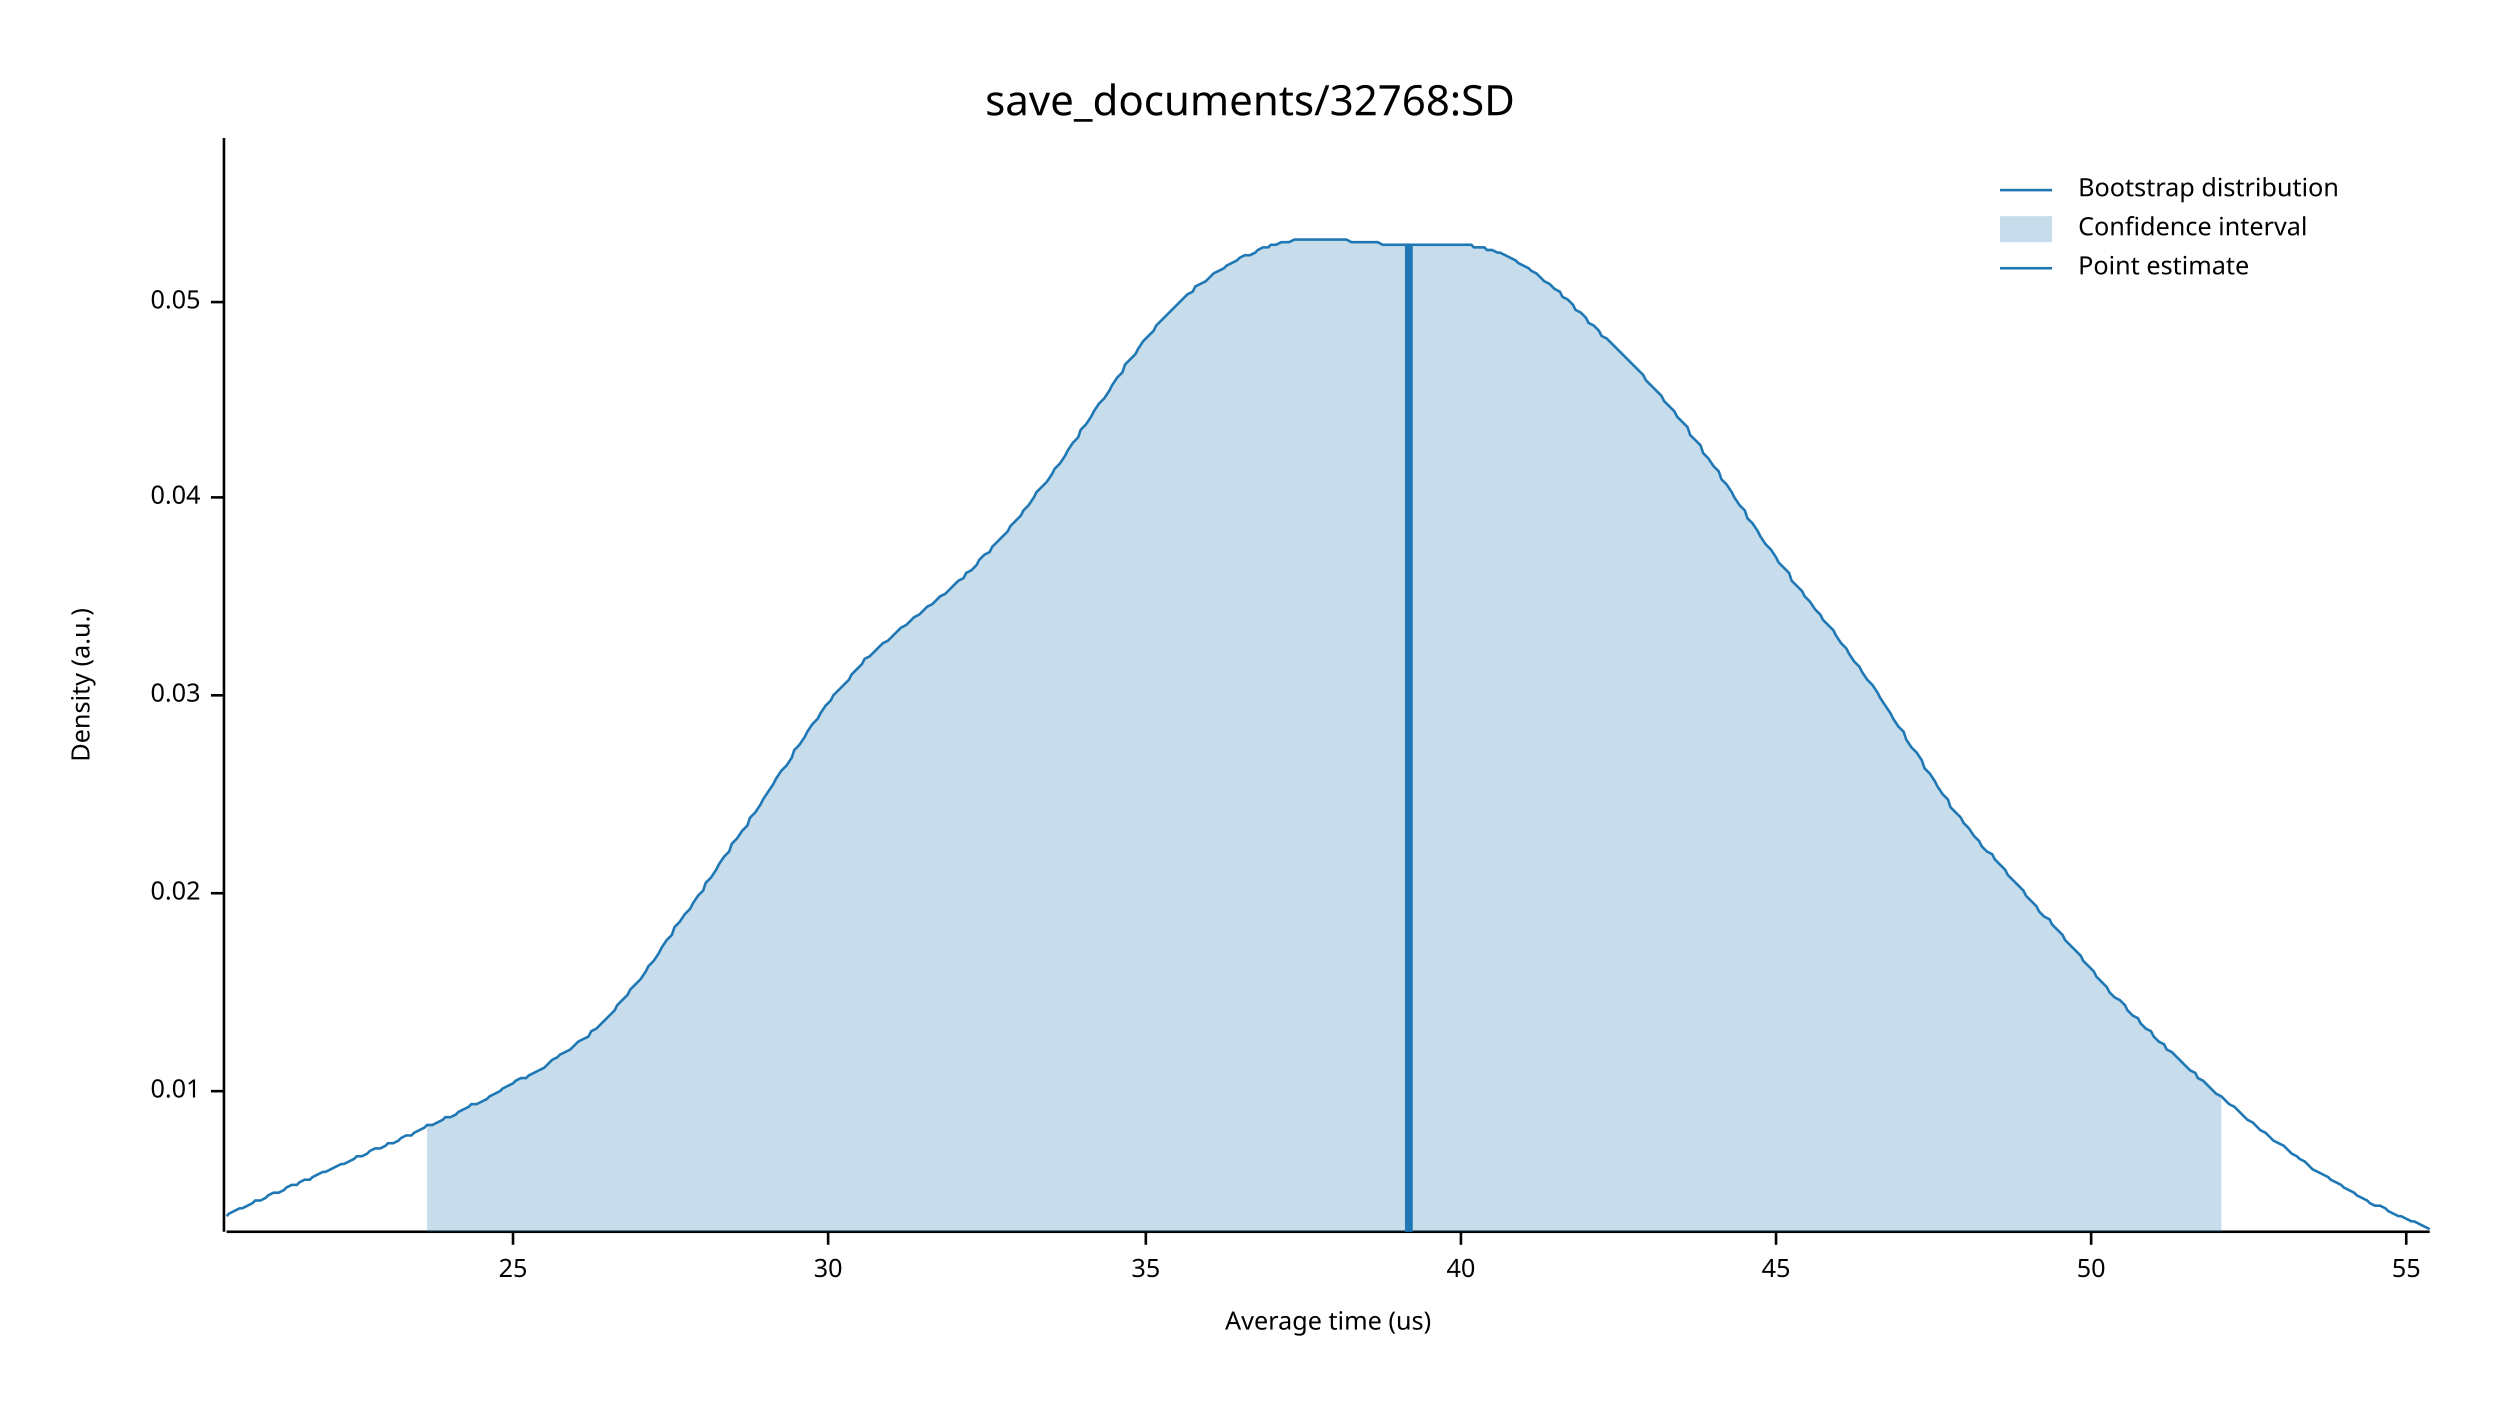
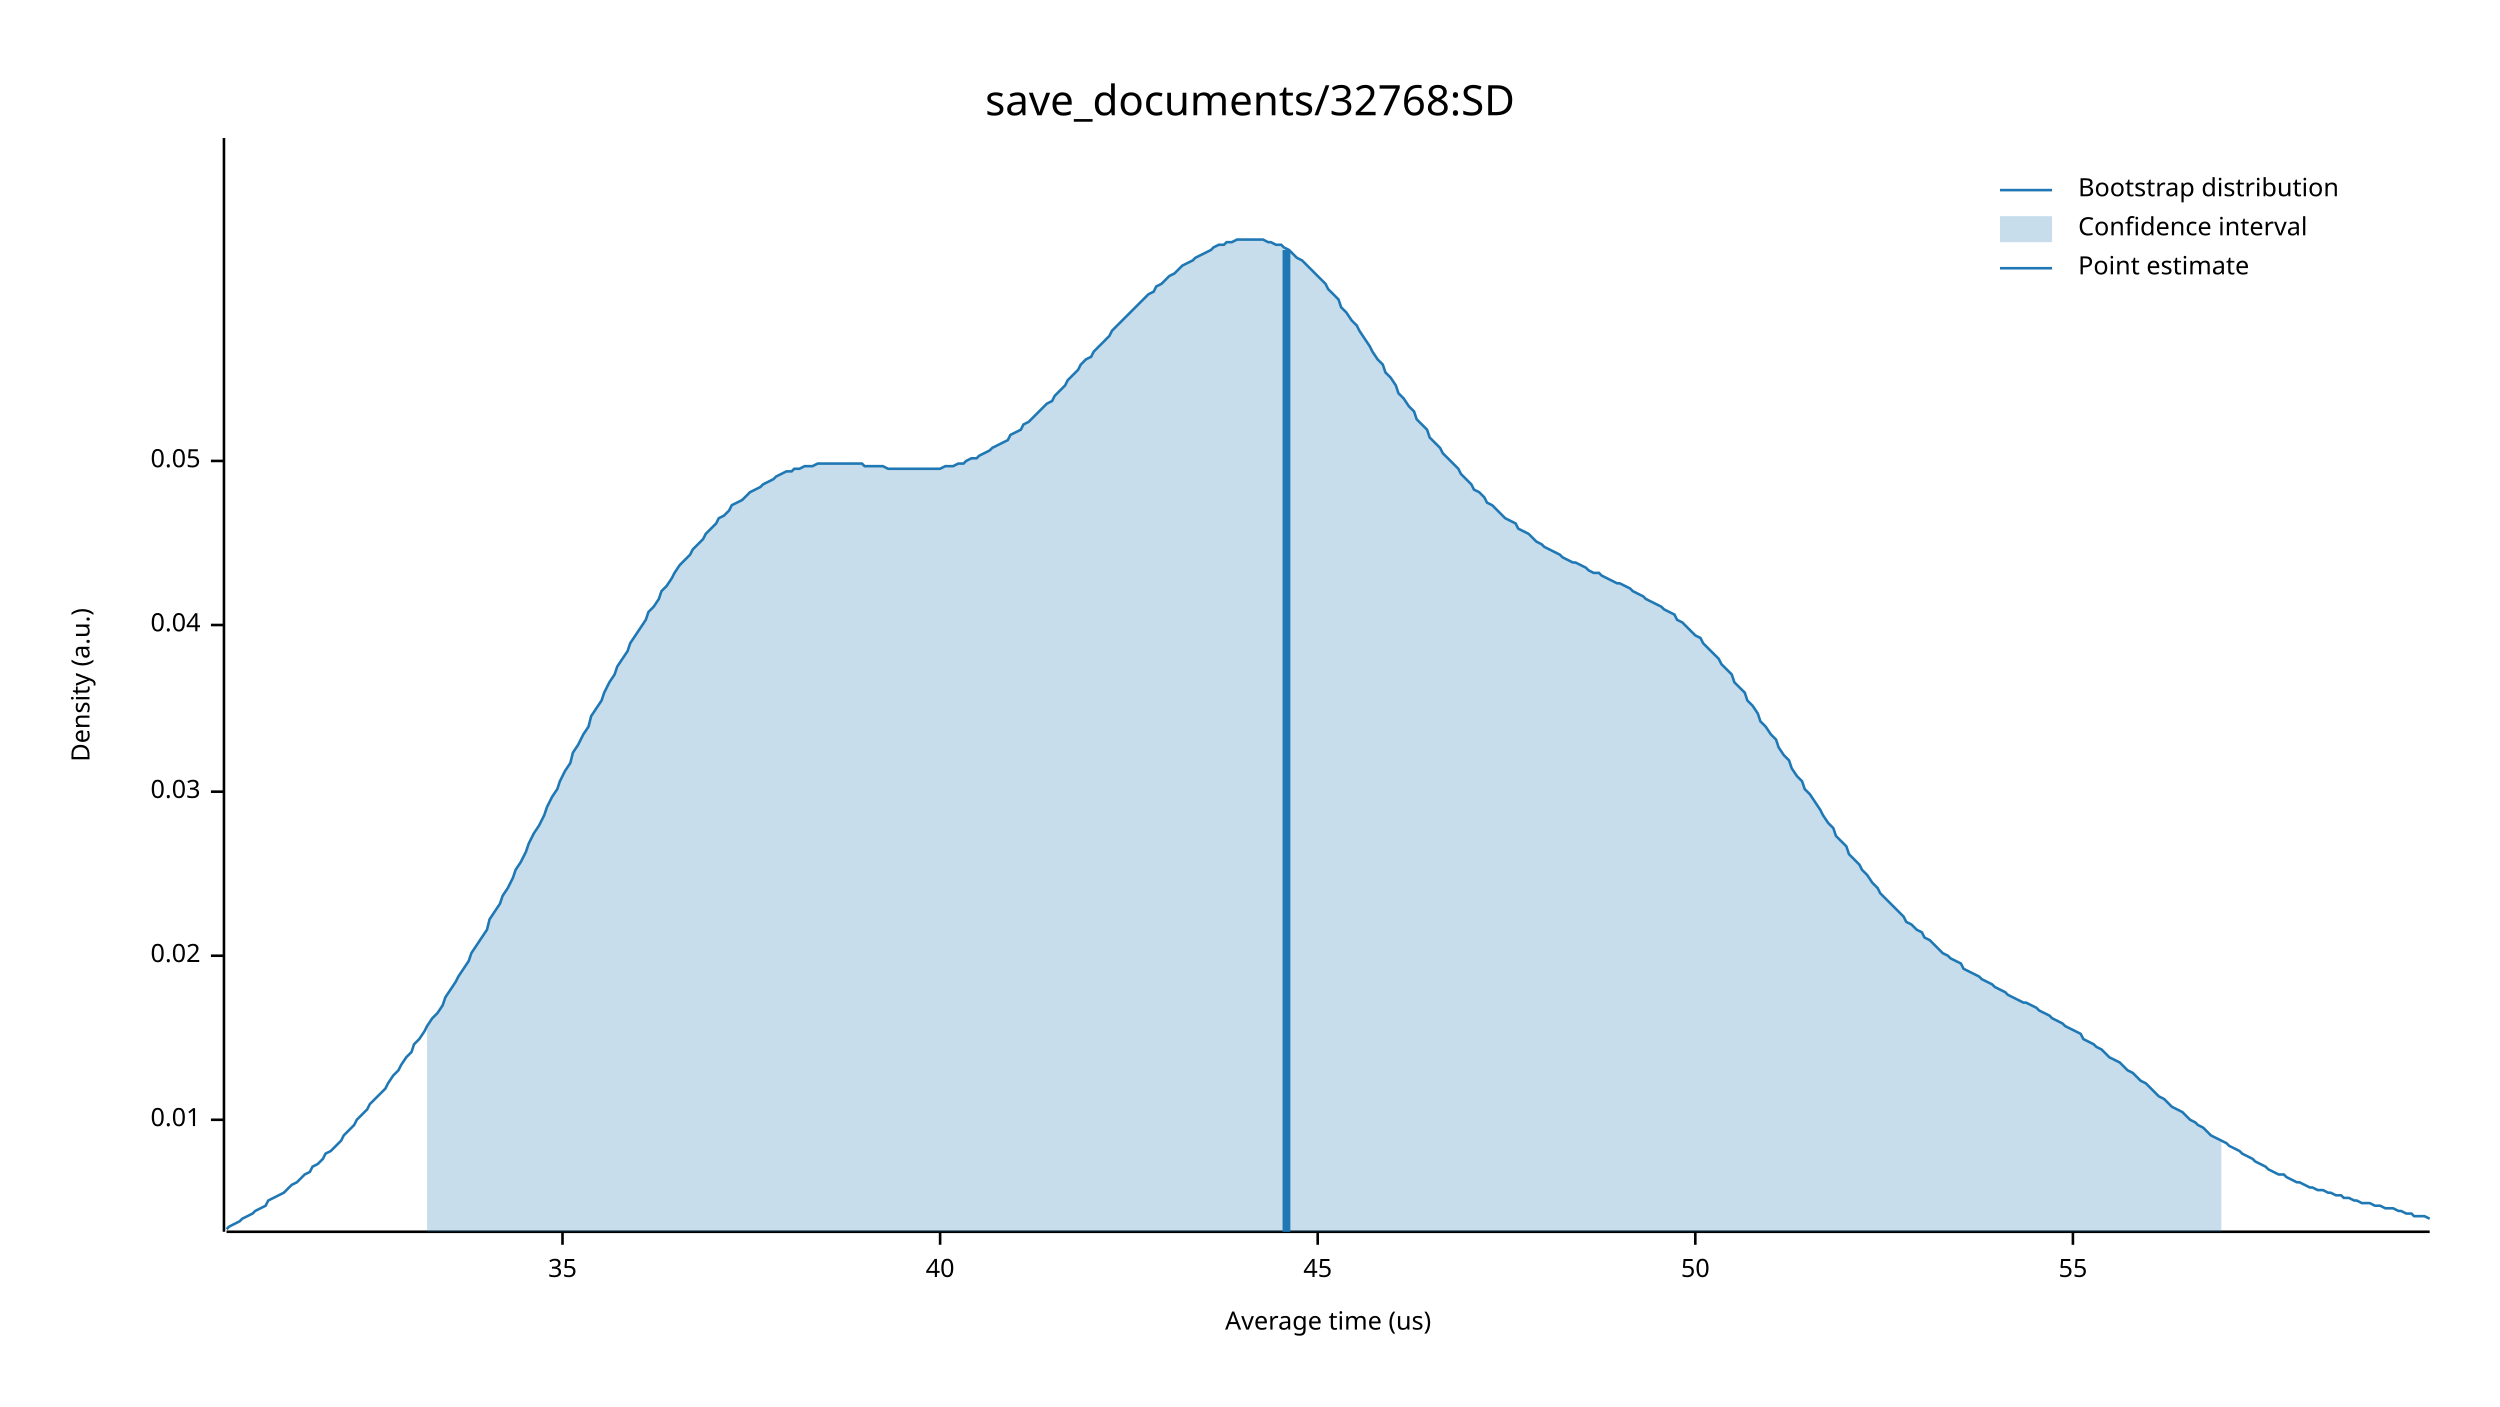
<svg xmlns="http://www.w3.org/2000/svg" width="960" height="540" viewBox="0 0 960 540">
  <text x="480" y="32" dy="0.76em" text-anchor="middle" font-family="sans-serif" font-size="16.129" opacity="1" fill="#000000">
save_documents/32768:SD
</text>
  <text x="27" y="263" dy="0.76em" text-anchor="middle" font-family="sans-serif" font-size="9.677" opacity="1" fill="#000000" transform="rotate(270, 27, 263)">
Density (a.u.)
</text>
  <text x="510" y="513" dy="-0.5ex" text-anchor="middle" font-family="sans-serif" font-size="9.677" opacity="1" fill="#000000">
Average time (us)
</text>
  <polyline fill="none" opacity="1" stroke="#000000" stroke-width="1" points="86,53 86,473 " />
-   <text x="77" y="419" dy="0.5ex" text-anchor="end" font-family="sans-serif" font-size="9.677" opacity="1" fill="#000000">
+   <text x="77" y="430" dy="0.5ex" text-anchor="end" font-family="sans-serif" font-size="9.677" opacity="1" fill="#000000">
0.01
</text>
-   <polyline fill="none" opacity="1" stroke="#000000" stroke-width="1" points="81,419 86,419 " />
-   <text x="77" y="343" dy="0.5ex" text-anchor="end" font-family="sans-serif" font-size="9.677" opacity="1" fill="#000000">
+   <polyline fill="none" opacity="1" stroke="#000000" stroke-width="1" points="81,430 86,430 " />
+   <text x="77" y="367" dy="0.5ex" text-anchor="end" font-family="sans-serif" font-size="9.677" opacity="1" fill="#000000">
0.02
</text>
-   <polyline fill="none" opacity="1" stroke="#000000" stroke-width="1" points="81,343 86,343 " />
-   <text x="77" y="267" dy="0.5ex" text-anchor="end" font-family="sans-serif" font-size="9.677" opacity="1" fill="#000000">
+   <polyline fill="none" opacity="1" stroke="#000000" stroke-width="1" points="81,367 86,367 " />
+   <text x="77" y="304" dy="0.5ex" text-anchor="end" font-family="sans-serif" font-size="9.677" opacity="1" fill="#000000">
0.03
</text>
-   <polyline fill="none" opacity="1" stroke="#000000" stroke-width="1" points="81,267 86,267 " />
-   <text x="77" y="191" dy="0.5ex" text-anchor="end" font-family="sans-serif" font-size="9.677" opacity="1" fill="#000000">
+   <polyline fill="none" opacity="1" stroke="#000000" stroke-width="1" points="81,304 86,304 " />
+   <text x="77" y="240" dy="0.5ex" text-anchor="end" font-family="sans-serif" font-size="9.677" opacity="1" fill="#000000">
0.04
</text>
-   <polyline fill="none" opacity="1" stroke="#000000" stroke-width="1" points="81,191 86,191 " />
-   <text x="77" y="116" dy="0.5ex" text-anchor="end" font-family="sans-serif" font-size="9.677" opacity="1" fill="#000000">
+   <polyline fill="none" opacity="1" stroke="#000000" stroke-width="1" points="81,240 86,240 " />
+   <text x="77" y="177" dy="0.5ex" text-anchor="end" font-family="sans-serif" font-size="9.677" opacity="1" fill="#000000">
0.05
</text>
-   <polyline fill="none" opacity="1" stroke="#000000" stroke-width="1" points="81,116 86,116 " />
+   <polyline fill="none" opacity="1" stroke="#000000" stroke-width="1" points="81,177 86,177 " />
  <polyline fill="none" opacity="1" stroke="#000000" stroke-width="1" points="87,473 933,473 " />
-   <text x="197" y="483" dy="0.76em" text-anchor="middle" font-family="sans-serif" font-size="9.677" opacity="1" fill="#000000">
- 25
- </text>
-   <polyline fill="none" opacity="1" stroke="#000000" stroke-width="1" points="197,473 197,478 " />
-   <text x="318" y="483" dy="0.76em" text-anchor="middle" font-family="sans-serif" font-size="9.677" opacity="1" fill="#000000">
- 30
- </text>
-   <polyline fill="none" opacity="1" stroke="#000000" stroke-width="1" points="318,473 318,478 " />
-   <text x="440" y="483" dy="0.76em" text-anchor="middle" font-family="sans-serif" font-size="9.677" opacity="1" fill="#000000">
+   <text x="216" y="483" dy="0.76em" text-anchor="middle" font-family="sans-serif" font-size="9.677" opacity="1" fill="#000000">
35
</text>
-   <polyline fill="none" opacity="1" stroke="#000000" stroke-width="1" points="440,473 440,478 " />
-   <text x="561" y="483" dy="0.76em" text-anchor="middle" font-family="sans-serif" font-size="9.677" opacity="1" fill="#000000">
+   <polyline fill="none" opacity="1" stroke="#000000" stroke-width="1" points="216,473 216,478 " />
+   <text x="361" y="483" dy="0.76em" text-anchor="middle" font-family="sans-serif" font-size="9.677" opacity="1" fill="#000000">
40
</text>
-   <polyline fill="none" opacity="1" stroke="#000000" stroke-width="1" points="561,473 561,478 " />
-   <text x="682" y="483" dy="0.76em" text-anchor="middle" font-family="sans-serif" font-size="9.677" opacity="1" fill="#000000">
+   <polyline fill="none" opacity="1" stroke="#000000" stroke-width="1" points="361,473 361,478 " />
+   <text x="506" y="483" dy="0.76em" text-anchor="middle" font-family="sans-serif" font-size="9.677" opacity="1" fill="#000000">
45
</text>
-   <polyline fill="none" opacity="1" stroke="#000000" stroke-width="1" points="682,473 682,478 " />
-   <text x="803" y="483" dy="0.76em" text-anchor="middle" font-family="sans-serif" font-size="9.677" opacity="1" fill="#000000">
+   <polyline fill="none" opacity="1" stroke="#000000" stroke-width="1" points="506,473 506,478 " />
+   <text x="651" y="483" dy="0.76em" text-anchor="middle" font-family="sans-serif" font-size="9.677" opacity="1" fill="#000000">
50
</text>
-   <polyline fill="none" opacity="1" stroke="#000000" stroke-width="1" points="803,473 803,478 " />
-   <text x="924" y="483" dy="0.76em" text-anchor="middle" font-family="sans-serif" font-size="9.677" opacity="1" fill="#000000">
+   <polyline fill="none" opacity="1" stroke="#000000" stroke-width="1" points="651,473 651,478 " />
+   <text x="796" y="483" dy="0.76em" text-anchor="middle" font-family="sans-serif" font-size="9.677" opacity="1" fill="#000000">
55
</text>
-   <polyline fill="none" opacity="1" stroke="#000000" stroke-width="1" points="924,473 924,478 " />
-   <polyline fill="none" opacity="1" stroke="#1F78B4" stroke-width="1" points="87,467 88,466 90,465 92,464 93,464 95,463 97,462 98,461 100,461 102,460 103,459 105,458 107,458 109,457 110,456 112,455 114,455 115,454 117,453 119,453 120,452 122,451 124,450 125,450 127,449 129,448 131,447 132,447 134,446 136,445 137,444 139,444 141,443 142,442 144,441 146,441 148,440 149,439 151,439 153,438 154,437 156,436 158,436 159,435 161,434 163,433 164,432 166,432 168,431 170,430 171,429 173,429 175,428 176,427 178,426 180,425 181,424 183,424 185,423 187,422 188,421 190,420 192,419 193,418 195,417 197,416 198,415 200,414 202,414 203,413 205,412 207,411 209,410 210,409 212,407 214,406 215,405 217,404 219,403 220,402 222,400 224,399 226,398 227,396 229,395 231,393 232,392 234,390 236,388 237,386 239,384 241,382 242,380 244,378 246,376 248,373 249,371 251,369 253,366 254,364 256,361 258,359 259,356 261,354 263,351 265,349 266,347 268,344 270,342 271,339 273,337 275,334 276,332 278,329 280,327 281,324 283,322 285,319 287,317 288,314 290,312 292,309 293,307 295,304 297,301 298,299 300,296 302,294 304,291 305,288 307,286 309,283 310,281 312,278 314,276 315,274 317,271 319,269 320,267 322,265 324,263 326,261 327,259 329,257 331,255 332,253 334,252 336,250 337,249 339,247 341,246 343,244 344,243 346,241 348,240 349,239 351,237 353,236 354,235 356,233 358,232 359,231 361,229 363,228 365,226 366,225 368,223 370,222 371,220 373,219 375,217 376,215 378,213 380,212 381,210 383,208 385,206 387,204 388,202 390,200 392,198 393,196 395,194 397,191 398,189 400,187 402,185 404,182 405,180 407,178 409,175 410,173 412,170 414,168 415,165 417,163 419,160 420,158 422,155 424,153 426,150 427,148 429,145 431,143 432,140 434,138 436,136 437,134 439,131 441,129 443,127 444,125 446,123 448,121 449,120 451,118 453,116 454,115 456,113 458,112 459,110 461,109 463,108 465,106 466,105 468,104 470,103 471,102 473,101 475,100 476,99 478,98 480,98 482,97 483,96 485,95 487,95 488,94 490,94 492,93 493,93 495,93 497,92 498,92 500,92 502,92 504,92 505,92 507,92 509,92 510,92 512,92 514,92 515,92 517,92 519,93 521,93 522,93 524,93 526,93 527,93 529,93 531,94 532,94 534,94 536,94 537,94 539,94 541,94 543,94 544,94 546,94 548,94 549,94 551,94 553,94 554,94 556,94 558,94 560,94 561,94 563,94 565,94 566,95 568,95 570,95 571,96 573,96 575,97 576,97 578,98 580,99 582,100 583,101 585,102 587,103 588,104 590,105 592,107 593,108 595,109 597,111 599,112 600,114 602,115 604,117 605,119 607,120 609,122 610,124 612,125 614,127 615,129 617,130 619,132 621,134 622,135 624,137 626,139 627,140 629,142 631,144 632,146 634,148 636,150 638,152 639,154 641,156 643,158 644,160 646,162 648,164 649,167 651,169 653,171 654,174 656,176 658,179 660,181 661,184 663,186 665,189 666,191 668,194 670,196 671,199 673,201 675,204 676,206 678,209 680,211 682,214 683,216 685,218 687,220 688,223 690,225 692,227 693,229 695,231 697,234 699,236 700,238 702,240 704,242 705,244 707,247 709,249 710,251 712,254 714,256 715,258 717,261 719,263 721,266 722,268 724,271 726,274 727,276 729,279 731,281 732,284 734,287 736,289 738,292 739,295 741,297 743,300 744,302 746,305 748,307 749,310 751,312 753,314 754,316 756,318 758,321 760,323 761,325 763,327 765,328 766,330 768,332 770,334 771,336 773,338 775,340 777,342 778,344 780,346 782,348 783,350 785,352 787,353 788,355 790,357 792,359 793,361 795,363 797,365 799,367 800,369 802,371 804,373 805,375 807,377 809,379 810,381 812,383 814,384 816,386 817,388 819,390 821,391 822,393 824,395 826,396 827,398 829,400 831,401 832,403 834,404 836,406 838,408 839,409 841,411 843,412 844,414 846,415 848,417 849,418 851,420 853,421 855,423 856,424 858,425 860,427 861,428 863,430 865,431 866,432 868,434 870,435 871,436 873,438 875,439 877,440 878,441 880,443 882,444 883,445 885,446 887,448 888,449 890,450 892,451 894,452 895,453 897,454 899,455 900,456 902,457 904,458 905,459 907,460 909,461 910,462 912,463 914,463 916,464 917,465 919,466 921,467 922,467 924,468 926,469 927,469 929,470 931,471 933,472 " />
-   <polygon opacity="0.25" fill="#1F78B4" points="164,432 166,432 168,431 170,430 171,429 173,429 175,428 176,427 178,426 180,425 181,424 183,424 185,423 187,422 188,421 190,420 192,419 193,418 195,417 197,416 198,415 200,414 202,414 203,413 205,412 207,411 209,410 210,409 212,407 214,406 215,405 217,404 219,403 220,402 222,400 224,399 226,398 227,396 229,395 231,393 232,392 234,390 236,388 237,386 239,384 241,382 242,380 244,378 246,376 248,373 249,371 251,369 253,366 254,364 256,361 258,359 259,356 261,354 263,351 265,349 266,347 268,344 270,342 271,339 273,337 275,334 276,332 278,329 280,327 281,324 283,322 285,319 287,317 288,314 290,312 292,309 293,307 295,304 297,301 298,299 300,296 302,294 304,291 305,288 307,286 309,283 310,281 312,278 314,276 315,274 317,271 319,269 320,267 322,265 324,263 326,261 327,259 329,257 331,255 332,253 334,252 336,250 337,249 339,247 341,246 343,244 344,243 346,241 348,240 349,239 351,237 353,236 354,235 356,233 358,232 359,231 361,229 363,228 365,226 366,225 368,223 370,222 371,220 373,219 375,217 376,215 378,213 380,212 381,210 383,208 385,206 387,204 388,202 390,200 392,198 393,196 395,194 397,191 398,189 400,187 402,185 404,182 405,180 407,178 409,175 410,173 412,170 414,168 415,165 417,163 419,160 420,158 422,155 424,153 426,150 427,148 429,145 431,143 432,140 434,138 436,136 437,134 439,131 441,129 443,127 444,125 446,123 448,121 449,120 451,118 453,116 454,115 456,113 458,112 459,110 461,109 463,108 465,106 466,105 468,104 470,103 471,102 473,101 475,100 476,99 478,98 480,98 482,97 483,96 485,95 487,95 488,94 490,94 492,93 493,93 495,93 497,92 498,92 500,92 502,92 504,92 505,92 507,92 509,92 510,92 512,92 514,92 515,92 517,92 519,93 521,93 522,93 524,93 526,93 527,93 529,93 531,94 532,94 534,94 536,94 537,94 539,94 541,94 543,94 544,94 546,94 548,94 549,94 551,94 553,94 554,94 556,94 558,94 560,94 561,94 563,94 565,94 566,95 568,95 570,95 571,96 573,96 575,97 576,97 578,98 580,99 582,100 583,101 585,102 587,103 588,104 590,105 592,107 593,108 595,109 597,111 599,112 600,114 602,115 604,117 605,119 607,120 609,122 610,124 612,125 614,127 615,129 617,130 619,132 621,134 622,135 624,137 626,139 627,140 629,142 631,144 632,146 634,148 636,150 638,152 639,154 641,156 643,158 644,160 646,162 648,164 649,167 651,169 653,171 654,174 656,176 658,179 660,181 661,184 663,186 665,189 666,191 668,194 670,196 671,199 673,201 675,204 676,206 678,209 680,211 682,214 683,216 685,218 687,220 688,223 690,225 692,227 693,229 695,231 697,234 699,236 700,238 702,240 704,242 705,244 707,247 709,249 710,251 712,254 714,256 715,258 717,261 719,263 721,266 722,268 724,271 726,274 727,276 729,279 731,281 732,284 734,287 736,289 738,292 739,295 741,297 743,300 744,302 746,305 748,307 749,310 751,312 753,314 754,316 756,318 758,321 760,323 761,325 763,327 765,328 766,330 768,332 770,334 771,336 773,338 775,340 777,342 778,344 780,346 782,348 783,350 785,352 787,353 788,355 790,357 792,359 793,361 795,363 797,365 799,367 800,369 802,371 804,373 805,375 807,377 809,379 810,381 812,383 814,384 816,386 817,388 819,390 821,391 822,393 824,395 826,396 827,398 829,400 831,401 832,403 834,404 836,406 838,408 839,409 841,411 843,412 844,414 846,415 848,417 849,418 851,420 853,421 853,473 164,473 " />
-   <polyline fill="none" opacity="1" stroke="#1F78B4" stroke-width="3" points="541,473 541,94 " />
+   <polyline fill="none" opacity="1" stroke="#000000" stroke-width="1" points="796,473 796,478 " />
+   <polyline fill="none" opacity="1" stroke="#1F78B4" stroke-width="1" points="87,472 88,471 90,470 92,469 93,468 95,467 97,466 98,465 100,464 102,463 103,461 105,460 107,459 109,458 110,457 112,455 114,454 115,453 117,451 119,450 120,448 122,447 124,445 125,443 127,442 129,440 131,438 132,436 134,434 136,432 137,430 139,428 141,426 142,424 144,422 146,420 148,418 149,416 151,413 153,411 154,409 156,406 158,404 159,401 161,399 163,396 164,394 166,391 168,389 170,386 171,383 173,380 175,377 176,375 178,372 180,369 181,366 183,363 185,360 187,357 188,353 190,350 192,347 193,344 195,341 197,337 198,334 200,331 202,327 203,324 205,320 207,317 209,313 210,310 212,306 214,303 215,300 217,296 219,293 220,289 222,286 224,282 226,279 227,275 229,272 231,269 232,266 234,262 236,259 237,256 239,253 241,250 242,247 244,244 246,241 248,238 249,235 251,233 253,230 254,227 256,225 258,222 259,220 261,217 263,215 265,213 266,211 268,209 270,207 271,205 273,203 275,201 276,199 278,198 280,196 281,194 283,193 285,192 287,190 288,189 290,188 292,187 293,186 295,185 297,184 298,183 300,182 302,181 304,181 305,180 307,180 309,179 310,179 312,179 314,178 315,178 317,178 319,178 320,178 322,178 324,178 326,178 327,178 329,178 331,178 332,179 334,179 336,179 337,179 339,179 341,180 343,180 344,180 346,180 348,180 349,180 351,180 353,180 354,180 356,180 358,180 359,180 361,180 363,179 365,179 366,179 368,178 370,178 371,177 373,176 375,176 376,175 378,174 380,173 381,172 383,171 385,170 387,169 388,167 390,166 392,165 393,163 395,162 397,160 398,159 400,157 402,155 404,154 405,152 407,150 409,148 410,146 412,144 414,142 415,140 417,138 419,137 420,135 422,133 424,131 426,129 427,127 429,125 431,123 432,122 434,120 436,118 437,117 439,115 441,113 443,112 444,110 446,109 448,107 449,106 451,105 453,103 454,102 456,101 458,100 459,99 461,98 463,97 465,96 466,95 468,94 470,94 471,93 473,93 475,92 476,92 478,92 480,92 482,92 483,92 485,92 487,93 488,93 490,94 492,94 493,95 495,96 497,98 498,99 500,100 502,102 504,104 505,105 507,107 509,109 510,111 512,113 514,115 515,118 517,120 519,123 521,125 522,127 524,130 526,133 527,135 529,138 531,140 532,143 534,145 536,148 537,151 539,153 541,156 543,158 544,161 546,163 548,165 549,168 551,170 553,172 554,174 556,176 558,178 560,180 561,182 563,184 565,186 566,188 568,189 570,191 571,193 573,194 575,196 576,197 578,199 580,200 582,201 583,203 585,204 587,205 588,206 590,208 592,209 593,210 595,211 597,212 599,213 600,214 602,215 604,216 605,216 607,217 609,218 610,219 612,220 614,220 615,221 617,222 619,223 621,224 622,224 624,225 626,226 627,227 629,228 631,229 632,230 634,231 636,232 638,233 639,234 641,235 643,236 644,238 646,239 648,241 649,242 651,244 653,245 654,247 656,249 658,251 660,253 661,255 663,257 665,259 666,262 668,264 670,266 671,269 673,271 675,274 676,277 678,279 680,282 682,284 683,287 685,290 687,292 688,295 690,298 692,300 693,303 695,305 697,308 699,311 700,313 702,316 704,318 705,321 707,323 709,325 710,328 712,330 714,332 715,334 717,336 719,339 721,341 722,343 724,345 726,347 727,348 729,350 731,352 732,354 734,355 736,357 738,358 739,360 741,361 743,363 744,364 746,366 748,367 749,368 751,369 753,370 754,372 756,373 758,374 760,375 761,376 763,377 765,378 766,379 768,380 770,381 771,382 773,383 775,384 777,385 778,385 780,386 782,387 783,388 785,389 787,390 788,391 790,392 792,393 793,394 795,395 797,396 799,397 800,399 802,400 804,401 805,402 807,403 809,405 810,406 812,407 814,408 816,410 817,411 819,412 821,414 822,415 824,416 826,418 827,419 829,421 831,422 832,423 834,425 836,426 838,427 839,428 841,430 843,431 844,432 846,433 848,435 849,436 851,437 853,438 855,439 856,440 858,441 860,442 861,443 863,444 865,445 866,446 868,447 870,448 871,449 873,450 875,451 877,451 878,452 880,453 882,454 883,454 885,455 887,456 888,456 890,457 892,457 894,458 895,458 897,459 899,459 900,460 902,460 904,461 905,461 907,462 909,462 910,462 912,463 914,463 916,464 917,464 919,464 921,465 922,465 924,466 926,466 927,467 929,467 931,467 933,468 " />
+   <polygon opacity="0.25" fill="#1F78B4" points="164,394 166,391 168,389 170,386 171,383 173,380 175,377 176,375 178,372 180,369 181,366 183,363 185,360 187,357 188,353 190,350 192,347 193,344 195,341 197,337 198,334 200,331 202,327 203,324 205,320 207,317 209,313 210,310 212,306 214,303 215,300 217,296 219,293 220,289 222,286 224,282 226,279 227,275 229,272 231,269 232,266 234,262 236,259 237,256 239,253 241,250 242,247 244,244 246,241 248,238 249,235 251,233 253,230 254,227 256,225 258,222 259,220 261,217 263,215 265,213 266,211 268,209 270,207 271,205 273,203 275,201 276,199 278,198 280,196 281,194 283,193 285,192 287,190 288,189 290,188 292,187 293,186 295,185 297,184 298,183 300,182 302,181 304,181 305,180 307,180 309,179 310,179 312,179 314,178 315,178 317,178 319,178 320,178 322,178 324,178 326,178 327,178 329,178 331,178 332,179 334,179 336,179 337,179 339,179 341,180 343,180 344,180 346,180 348,180 349,180 351,180 353,180 354,180 356,180 358,180 359,180 361,180 363,179 365,179 366,179 368,178 370,178 371,177 373,176 375,176 376,175 378,174 380,173 381,172 383,171 385,170 387,169 388,167 390,166 392,165 393,163 395,162 397,160 398,159 400,157 402,155 404,154 405,152 407,150 409,148 410,146 412,144 414,142 415,140 417,138 419,137 420,135 422,133 424,131 426,129 427,127 429,125 431,123 432,122 434,120 436,118 437,117 439,115 441,113 443,112 444,110 446,109 448,107 449,106 451,105 453,103 454,102 456,101 458,100 459,99 461,98 463,97 465,96 466,95 468,94 470,94 471,93 473,93 475,92 476,92 478,92 480,92 482,92 483,92 485,92 487,93 488,93 490,94 492,94 493,95 495,96 497,98 498,99 500,100 502,102 504,104 505,105 507,107 509,109 510,111 512,113 514,115 515,118 517,120 519,123 521,125 522,127 524,130 526,133 527,135 529,138 531,140 532,143 534,145 536,148 537,151 539,153 541,156 543,158 544,161 546,163 548,165 549,168 551,170 553,172 554,174 556,176 558,178 560,180 561,182 563,184 565,186 566,188 568,189 570,191 571,193 573,194 575,196 576,197 578,199 580,200 582,201 583,203 585,204 587,205 588,206 590,208 592,209 593,210 595,211 597,212 599,213 600,214 602,215 604,216 605,216 607,217 609,218 610,219 612,220 614,220 615,221 617,222 619,223 621,224 622,224 624,225 626,226 627,227 629,228 631,229 632,230 634,231 636,232 638,233 639,234 641,235 643,236 644,238 646,239 648,241 649,242 651,244 653,245 654,247 656,249 658,251 660,253 661,255 663,257 665,259 666,262 668,264 670,266 671,269 673,271 675,274 676,277 678,279 680,282 682,284 683,287 685,290 687,292 688,295 690,298 692,300 693,303 695,305 697,308 699,311 700,313 702,316 704,318 705,321 707,323 709,325 710,328 712,330 714,332 715,334 717,336 719,339 721,341 722,343 724,345 726,347 727,348 729,350 731,352 732,354 734,355 736,357 738,358 739,360 741,361 743,363 744,364 746,366 748,367 749,368 751,369 753,370 754,372 756,373 758,374 760,375 761,376 763,377 765,378 766,379 768,380 770,381 771,382 773,383 775,384 777,385 778,385 780,386 782,387 783,388 785,389 787,390 788,391 790,392 792,393 793,394 795,395 797,396 799,397 800,399 802,400 804,401 805,402 807,403 809,405 810,406 812,407 814,408 816,410 817,411 819,412 821,414 822,415 824,416 826,418 827,419 829,421 831,422 832,423 834,425 836,426 838,427 839,428 841,430 843,431 844,432 846,433 848,435 849,436 851,437 853,438 853,473 164,473 " />
+   <polyline fill="none" opacity="1" stroke="#1F78B4" stroke-width="3" points="494,473 494,96 " />
  <text x="798" y="68" dy="0.76em" text-anchor="start" font-family="sans-serif" font-size="9.677" opacity="1" fill="#000000">
Bootstrap distribution
</text>
  <text x="798" y="83" dy="0.76em" text-anchor="start" font-family="sans-serif" font-size="9.677" opacity="1" fill="#000000">
Confidence interval
</text>
  <text x="798" y="98" dy="0.76em" text-anchor="start" font-family="sans-serif" font-size="9.677" opacity="1" fill="#000000">
Point estimate
</text>
  <polyline fill="none" opacity="1" stroke="#1F78B4" stroke-width="1" points="768,73 788,73 " />
  <rect x="768" y="83" width="20" height="10" opacity="0.25" fill="#1F78B4" stroke="none" />
  <polyline fill="none" opacity="1" stroke="#1F78B4" stroke-width="1" points="768,103 788,103 " />
</svg>
